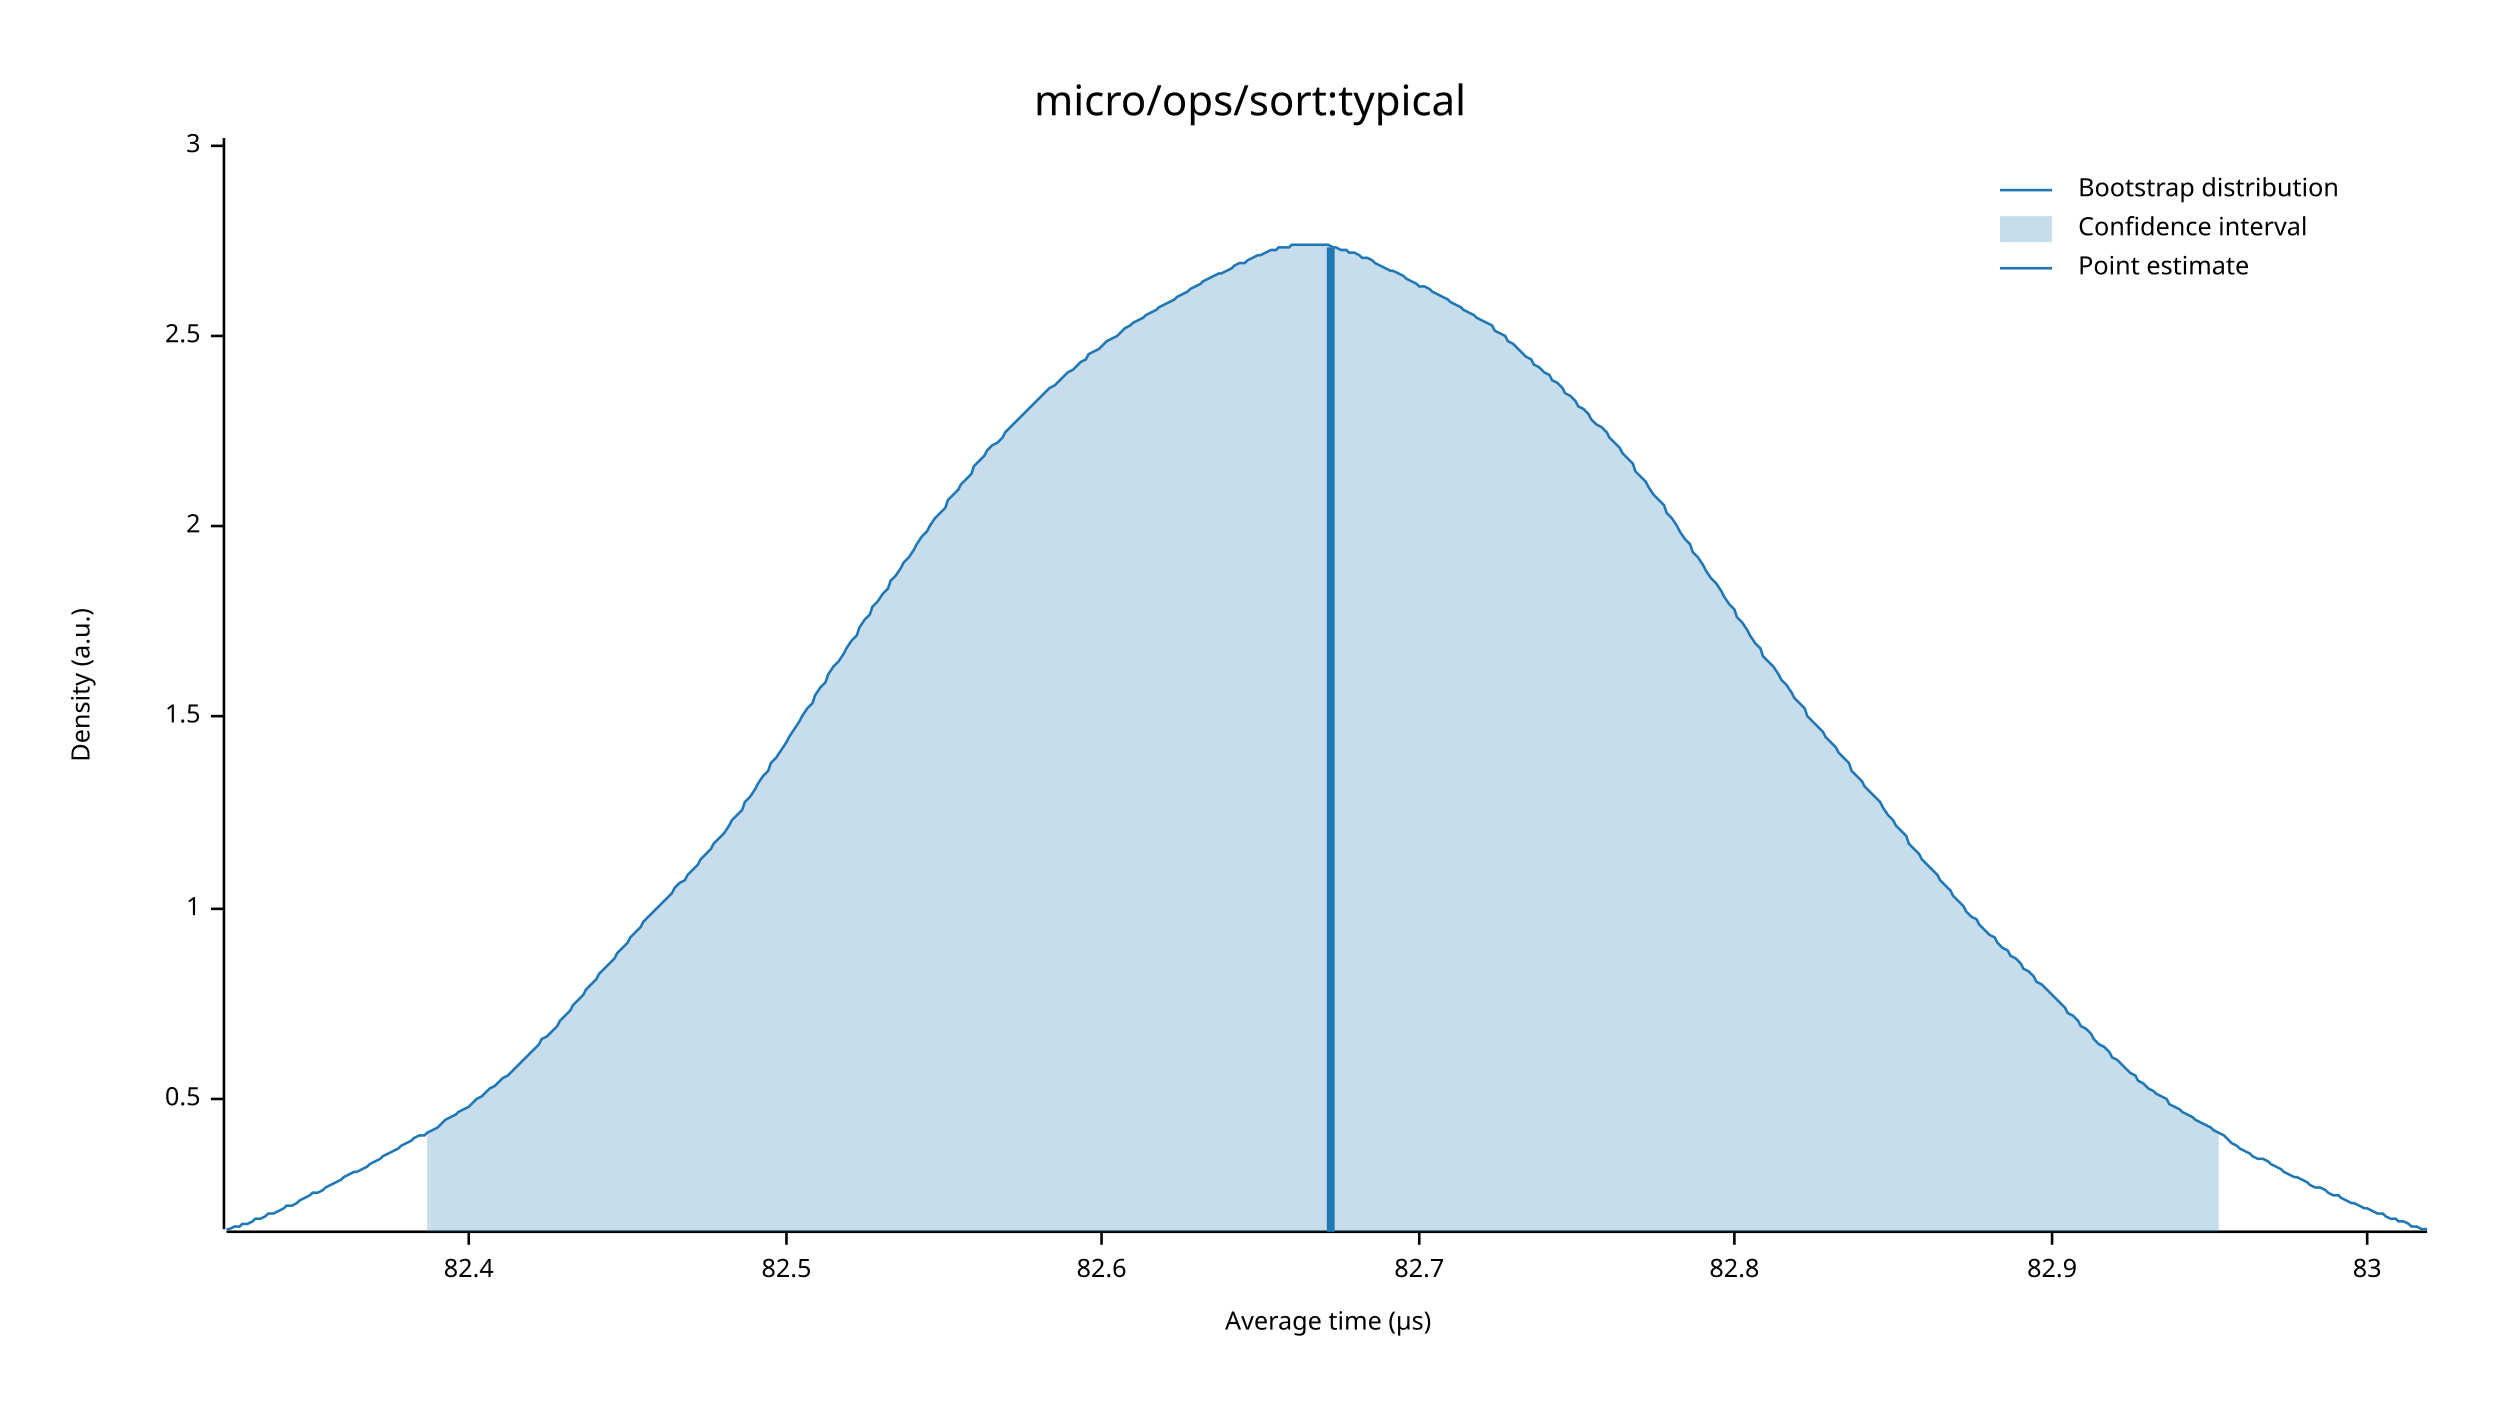
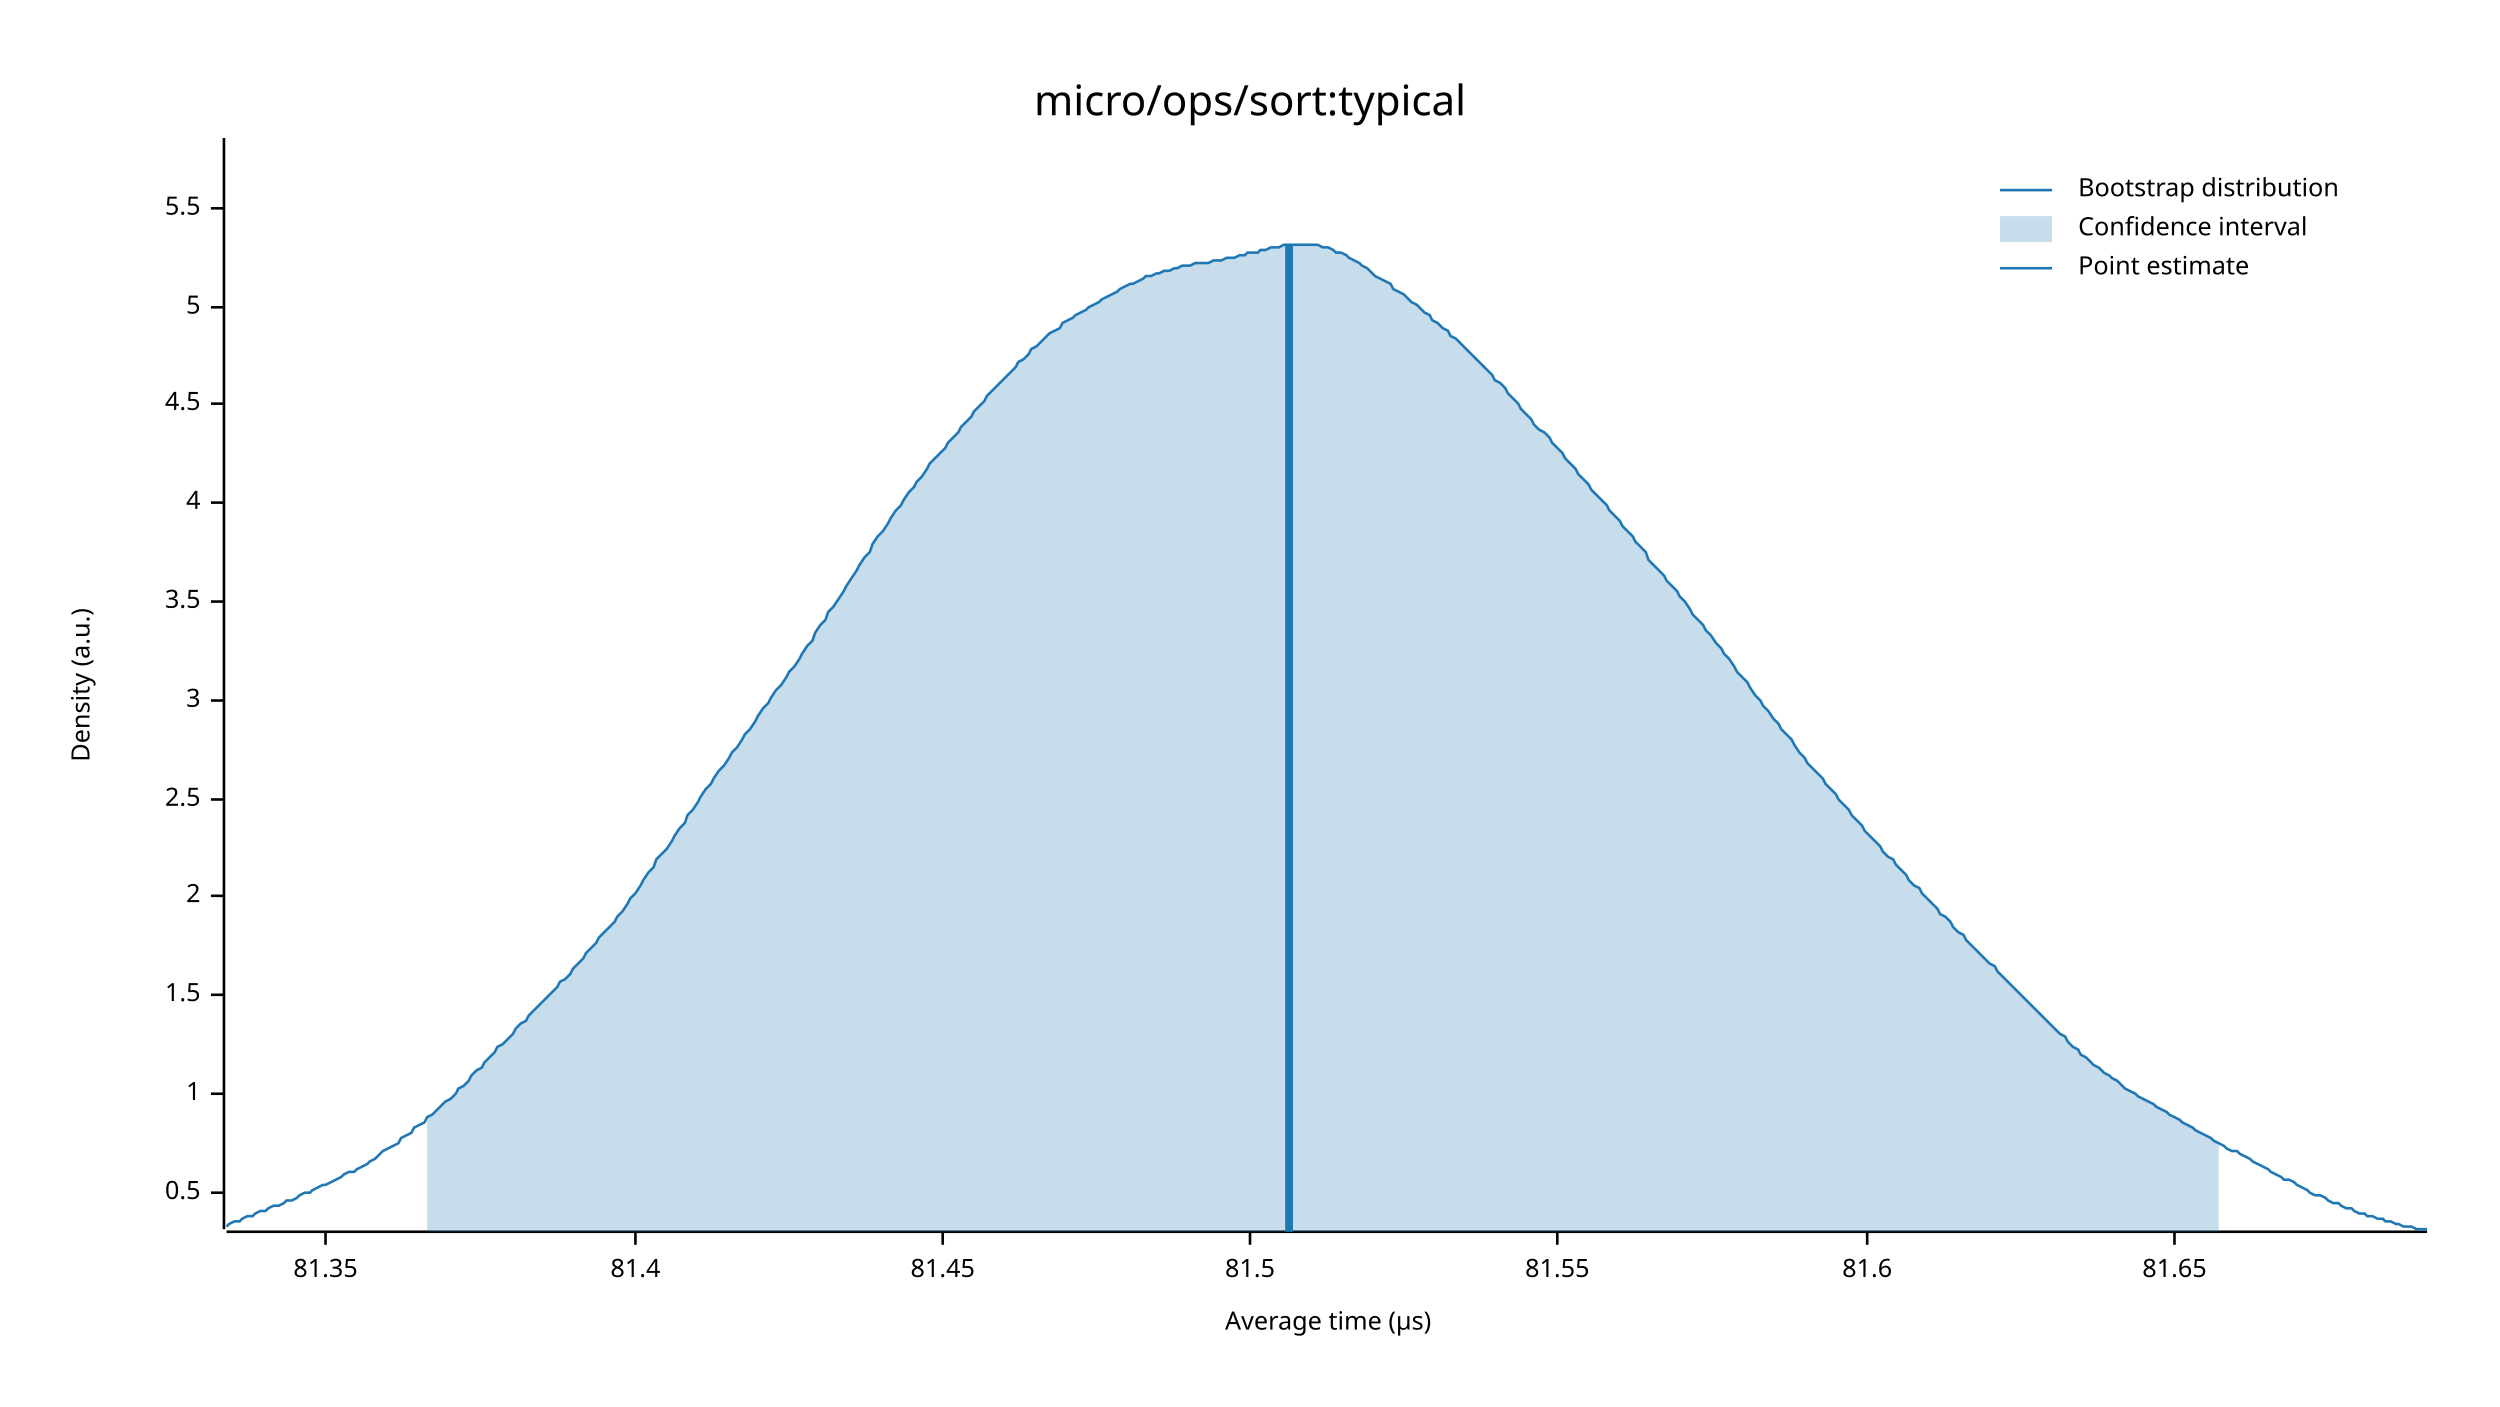
<svg xmlns="http://www.w3.org/2000/svg" width="960" height="540" viewBox="0 0 960 540">
  <text x="480" y="32" dy="0.76em" text-anchor="middle" font-family="sans-serif" font-size="16.129" opacity="1" fill="#000000">
micro/ops/sort:typical
</text>
  <text x="27" y="263" dy="0.76em" text-anchor="middle" font-family="sans-serif" font-size="9.677" opacity="1" fill="#000000" transform="rotate(270, 27, 263)">
Density (a.u.)
</text>
  <text x="510" y="513" dy="-0.5ex" text-anchor="middle" font-family="sans-serif" font-size="9.677" opacity="1" fill="#000000">
Average time (µs)
</text>
  <polyline fill="none" opacity="1" stroke="#000000" stroke-width="1" points="86,53 86,472 " />
-   <text x="77" y="422" dy="0.5ex" text-anchor="end" font-family="sans-serif" font-size="9.677" opacity="1" fill="#000000">
+   <text x="77" y="458" dy="0.5ex" text-anchor="end" font-family="sans-serif" font-size="9.677" opacity="1" fill="#000000">
0.5
</text>
-   <polyline fill="none" opacity="1" stroke="#000000" stroke-width="1" points="81,422 86,422 " />
-   <text x="77" y="349" dy="0.5ex" text-anchor="end" font-family="sans-serif" font-size="9.677" opacity="1" fill="#000000">
+   <polyline fill="none" opacity="1" stroke="#000000" stroke-width="1" points="81,458 86,458 " />
+   <text x="77" y="420" dy="0.5ex" text-anchor="end" font-family="sans-serif" font-size="9.677" opacity="1" fill="#000000">
1
</text>
-   <polyline fill="none" opacity="1" stroke="#000000" stroke-width="1" points="81,349 86,349 " />
-   <text x="77" y="275" dy="0.5ex" text-anchor="end" font-family="sans-serif" font-size="9.677" opacity="1" fill="#000000">
+   <polyline fill="none" opacity="1" stroke="#000000" stroke-width="1" points="81,420 86,420 " />
+   <text x="77" y="382" dy="0.5ex" text-anchor="end" font-family="sans-serif" font-size="9.677" opacity="1" fill="#000000">
1.5
</text>
-   <polyline fill="none" opacity="1" stroke="#000000" stroke-width="1" points="81,275 86,275 " />
-   <text x="77" y="202" dy="0.5ex" text-anchor="end" font-family="sans-serif" font-size="9.677" opacity="1" fill="#000000">
+   <polyline fill="none" opacity="1" stroke="#000000" stroke-width="1" points="81,382 86,382 " />
+   <text x="77" y="344" dy="0.5ex" text-anchor="end" font-family="sans-serif" font-size="9.677" opacity="1" fill="#000000">
2
</text>
-   <polyline fill="none" opacity="1" stroke="#000000" stroke-width="1" points="81,202 86,202 " />
-   <text x="77" y="129" dy="0.5ex" text-anchor="end" font-family="sans-serif" font-size="9.677" opacity="1" fill="#000000">
+   <polyline fill="none" opacity="1" stroke="#000000" stroke-width="1" points="81,344 86,344 " />
+   <text x="77" y="307" dy="0.5ex" text-anchor="end" font-family="sans-serif" font-size="9.677" opacity="1" fill="#000000">
2.5
</text>
-   <polyline fill="none" opacity="1" stroke="#000000" stroke-width="1" points="81,129 86,129 " />
-   <text x="77" y="56" dy="0.5ex" text-anchor="end" font-family="sans-serif" font-size="9.677" opacity="1" fill="#000000">
+   <polyline fill="none" opacity="1" stroke="#000000" stroke-width="1" points="81,307 86,307 " />
+   <text x="77" y="269" dy="0.5ex" text-anchor="end" font-family="sans-serif" font-size="9.677" opacity="1" fill="#000000">
3
</text>
-   <polyline fill="none" opacity="1" stroke="#000000" stroke-width="1" points="81,56 86,56 " />
+   <polyline fill="none" opacity="1" stroke="#000000" stroke-width="1" points="81,269 86,269 " />
+   <text x="77" y="231" dy="0.5ex" text-anchor="end" font-family="sans-serif" font-size="9.677" opacity="1" fill="#000000">
+ 3.5
+ </text>
+   <polyline fill="none" opacity="1" stroke="#000000" stroke-width="1" points="81,231 86,231 " />
+   <text x="77" y="193" dy="0.5ex" text-anchor="end" font-family="sans-serif" font-size="9.677" opacity="1" fill="#000000">
+ 4
+ </text>
+   <polyline fill="none" opacity="1" stroke="#000000" stroke-width="1" points="81,193 86,193 " />
+   <text x="77" y="155" dy="0.5ex" text-anchor="end" font-family="sans-serif" font-size="9.677" opacity="1" fill="#000000">
+ 4.5
+ </text>
+   <polyline fill="none" opacity="1" stroke="#000000" stroke-width="1" points="81,155 86,155 " />
+   <text x="77" y="118" dy="0.5ex" text-anchor="end" font-family="sans-serif" font-size="9.677" opacity="1" fill="#000000">
+ 5
+ </text>
+   <polyline fill="none" opacity="1" stroke="#000000" stroke-width="1" points="81,118 86,118 " />
+   <text x="77" y="80" dy="0.5ex" text-anchor="end" font-family="sans-serif" font-size="9.677" opacity="1" fill="#000000">
+ 5.5
+ </text>
+   <polyline fill="none" opacity="1" stroke="#000000" stroke-width="1" points="81,80 86,80 " />
  <polyline fill="none" opacity="1" stroke="#000000" stroke-width="1" points="87,473 932,473 " />
-   <text x="180" y="483" dy="0.76em" text-anchor="middle" font-family="sans-serif" font-size="9.677" opacity="1" fill="#000000">
- 82.4
+   <text x="125" y="483" dy="0.76em" text-anchor="middle" font-family="sans-serif" font-size="9.677" opacity="1" fill="#000000">
+ 81.35
</text>
-   <polyline fill="none" opacity="1" stroke="#000000" stroke-width="1" points="180,473 180,478 " />
-   <text x="302" y="483" dy="0.76em" text-anchor="middle" font-family="sans-serif" font-size="9.677" opacity="1" fill="#000000">
- 82.5
+   <polyline fill="none" opacity="1" stroke="#000000" stroke-width="1" points="125,473 125,478 " />
+   <text x="244" y="483" dy="0.76em" text-anchor="middle" font-family="sans-serif" font-size="9.677" opacity="1" fill="#000000">
+ 81.4
</text>
-   <polyline fill="none" opacity="1" stroke="#000000" stroke-width="1" points="302,473 302,478 " />
-   <text x="423" y="483" dy="0.76em" text-anchor="middle" font-family="sans-serif" font-size="9.677" opacity="1" fill="#000000">
- 82.6
+   <polyline fill="none" opacity="1" stroke="#000000" stroke-width="1" points="244,473 244,478 " />
+   <text x="362" y="483" dy="0.76em" text-anchor="middle" font-family="sans-serif" font-size="9.677" opacity="1" fill="#000000">
+ 81.45
</text>
-   <polyline fill="none" opacity="1" stroke="#000000" stroke-width="1" points="423,473 423,478 " />
-   <text x="545" y="483" dy="0.76em" text-anchor="middle" font-family="sans-serif" font-size="9.677" opacity="1" fill="#000000">
- 82.7
+   <polyline fill="none" opacity="1" stroke="#000000" stroke-width="1" points="362,473 362,478 " />
+   <text x="480" y="483" dy="0.76em" text-anchor="middle" font-family="sans-serif" font-size="9.677" opacity="1" fill="#000000">
+ 81.5
</text>
-   <polyline fill="none" opacity="1" stroke="#000000" stroke-width="1" points="545,473 545,478 " />
-   <text x="666" y="483" dy="0.76em" text-anchor="middle" font-family="sans-serif" font-size="9.677" opacity="1" fill="#000000">
- 82.8
+   <polyline fill="none" opacity="1" stroke="#000000" stroke-width="1" points="480,473 480,478 " />
+   <text x="598" y="483" dy="0.76em" text-anchor="middle" font-family="sans-serif" font-size="9.677" opacity="1" fill="#000000">
+ 81.55
</text>
-   <polyline fill="none" opacity="1" stroke="#000000" stroke-width="1" points="666,473 666,478 " />
-   <text x="788" y="483" dy="0.76em" text-anchor="middle" font-family="sans-serif" font-size="9.677" opacity="1" fill="#000000">
- 82.9
+   <polyline fill="none" opacity="1" stroke="#000000" stroke-width="1" points="598,473 598,478 " />
+   <text x="717" y="483" dy="0.76em" text-anchor="middle" font-family="sans-serif" font-size="9.677" opacity="1" fill="#000000">
+ 81.6
</text>
-   <polyline fill="none" opacity="1" stroke="#000000" stroke-width="1" points="788,473 788,478 " />
-   <text x="909" y="483" dy="0.76em" text-anchor="middle" font-family="sans-serif" font-size="9.677" opacity="1" fill="#000000">
- 83
+   <polyline fill="none" opacity="1" stroke="#000000" stroke-width="1" points="717,473 717,478 " />
+   <text x="835" y="483" dy="0.76em" text-anchor="middle" font-family="sans-serif" font-size="9.677" opacity="1" fill="#000000">
+ 81.65
</text>
-   <polyline fill="none" opacity="1" stroke="#000000" stroke-width="1" points="909,473 909,478 " />
-   <polyline fill="none" opacity="1" stroke="#1F78B4" stroke-width="1" points="87,472 88,472 90,471 92,471 93,470 95,470 97,469 98,468 100,468 102,467 103,466 105,466 107,465 109,464 110,463 112,463 114,462 115,461 117,460 119,459 120,458 122,458 124,457 125,456 127,455 129,454 131,453 132,452 134,451 136,450 137,450 139,449 141,448 142,447 144,446 146,445 147,444 149,443 151,442 153,441 154,440 156,439 158,438 159,437 161,436 163,436 164,435 166,434 168,433 169,432 171,430 173,429 175,428 176,427 178,426 180,425 181,424 183,422 185,421 186,420 188,418 190,417 191,416 193,414 195,413 197,411 198,410 200,408 202,406 203,405 205,403 207,401 208,399 210,398 212,396 214,394 215,392 217,390 219,388 220,386 222,384 224,382 225,380 227,378 229,376 230,374 232,372 234,370 236,368 237,366 239,364 241,362 242,360 244,358 246,356 247,354 249,352 251,350 252,349 254,347 256,345 258,343 259,341 261,339 263,338 264,336 266,334 268,332 269,330 271,328 273,326 274,324 276,322 278,320 280,317 281,315 283,313 285,311 286,308 288,306 290,303 291,301 293,298 295,296 296,293 298,291 300,288 302,285 303,283 305,280 307,277 308,275 310,272 312,270 313,267 315,264 317,262 318,259 320,256 322,254 324,251 325,249 327,246 329,244 330,241 332,238 334,236 335,233 337,231 339,228 341,226 342,223 344,221 346,218 347,216 349,214 351,211 352,209 354,206 356,204 357,202 359,199 361,197 363,195 364,192 366,190 368,188 369,186 371,184 373,182 374,179 376,177 378,175 379,173 381,171 383,170 385,168 386,166 388,164 390,162 391,161 393,159 395,157 396,156 398,154 400,152 401,151 403,149 405,148 407,146 408,145 410,143 412,142 413,141 415,139 417,138 418,136 420,135 422,134 423,133 425,131 427,130 429,129 430,128 432,126 434,125 435,124 437,123 439,122 440,121 442,120 444,119 445,118 447,117 449,116 451,115 452,114 454,113 456,112 457,111 459,110 461,109 462,108 464,107 466,106 468,105 469,105 471,104 473,103 474,102 476,101 478,101 479,100 481,99 483,98 484,98 486,97 488,96 490,96 491,95 493,95 495,95 496,94 498,94 500,94 501,94 503,94 505,94 506,94 508,94 510,94 512,95 513,95 515,96 517,96 518,97 520,97 522,98 523,99 525,99 527,100 528,101 530,102 532,103 534,104 535,104 537,105 539,106 540,107 542,108 544,109 545,110 547,110 549,111 550,112 552,113 554,114 556,115 557,116 559,117 561,118 562,119 564,120 566,121 567,122 569,123 571,124 573,125 574,127 576,128 578,129 579,131 581,132 583,134 584,135 586,137 588,138 589,140 591,141 593,143 595,144 596,146 598,147 600,149 601,151 603,152 605,154 606,156 608,157 610,159 611,161 613,163 615,164 617,166 618,168 620,170 622,172 623,174 625,176 627,178 628,181 630,183 632,185 633,187 635,190 637,192 639,194 640,197 642,199 644,202 645,204 647,207 649,209 650,212 652,214 654,217 655,219 657,222 659,224 661,227 662,229 664,232 666,234 667,237 669,239 671,242 672,244 674,247 676,249 677,252 679,254 681,256 683,259 684,261 686,263 688,266 689,268 691,270 693,272 694,275 696,277 698,279 700,281 701,283 703,285 705,287 706,289 708,291 710,293 711,296 713,298 715,300 716,302 718,304 720,306 722,308 723,310 725,313 727,315 728,317 730,319 732,321 733,324 735,326 737,328 738,330 740,332 742,334 744,336 745,338 747,340 749,342 750,344 752,346 754,348 755,350 757,352 759,353 760,355 762,357 764,359 766,360 767,362 769,364 771,365 772,367 774,368 776,370 777,372 779,373 781,375 782,377 784,378 786,380 788,382 789,383 791,385 793,387 794,389 796,390 798,392 799,394 801,395 803,397 804,399 806,401 808,402 810,404 811,406 813,407 815,409 816,410 818,412 820,413 821,415 823,416 825,418 827,419 828,420 830,421 832,422 833,424 835,425 837,426 838,427 840,428 842,429 843,430 845,431 847,432 849,433 850,434 852,435 854,436 855,437 857,439 859,440 860,441 862,442 864,443 865,444 867,445 869,445 871,446 872,447 874,448 876,449 877,450 879,451 881,452 882,452 884,453 886,454 887,455 889,456 891,456 893,457 894,458 896,459 898,459 899,460 901,461 903,462 904,462 906,463 908,464 909,464 911,465 913,466 915,466 916,467 918,468 920,468 921,469 923,469 925,470 926,471 928,471 930,472 932,472 " />
-   <polygon opacity="0.25" fill="#1F78B4" points="164,435 166,434 168,433 169,432 171,430 173,429 175,428 176,427 178,426 180,425 181,424 183,422 185,421 186,420 188,418 190,417 191,416 193,414 195,413 197,411 198,410 200,408 202,406 203,405 205,403 207,401 208,399 210,398 212,396 214,394 215,392 217,390 219,388 220,386 222,384 224,382 225,380 227,378 229,376 230,374 232,372 234,370 236,368 237,366 239,364 241,362 242,360 244,358 246,356 247,354 249,352 251,350 252,349 254,347 256,345 258,343 259,341 261,339 263,338 264,336 266,334 268,332 269,330 271,328 273,326 274,324 276,322 278,320 280,317 281,315 283,313 285,311 286,308 288,306 290,303 291,301 293,298 295,296 296,293 298,291 300,288 302,285 303,283 305,280 307,277 308,275 310,272 312,270 313,267 315,264 317,262 318,259 320,256 322,254 324,251 325,249 327,246 329,244 330,241 332,238 334,236 335,233 337,231 339,228 341,226 342,223 344,221 346,218 347,216 349,214 351,211 352,209 354,206 356,204 357,202 359,199 361,197 363,195 364,192 366,190 368,188 369,186 371,184 373,182 374,179 376,177 378,175 379,173 381,171 383,170 385,168 386,166 388,164 390,162 391,161 393,159 395,157 396,156 398,154 400,152 401,151 403,149 405,148 407,146 408,145 410,143 412,142 413,141 415,139 417,138 418,136 420,135 422,134 423,133 425,131 427,130 429,129 430,128 432,126 434,125 435,124 437,123 439,122 440,121 442,120 444,119 445,118 447,117 449,116 451,115 452,114 454,113 456,112 457,111 459,110 461,109 462,108 464,107 466,106 468,105 469,105 471,104 473,103 474,102 476,101 478,101 479,100 481,99 483,98 484,98 486,97 488,96 490,96 491,95 493,95 495,95 496,94 498,94 500,94 501,94 503,94 505,94 506,94 508,94 510,94 512,95 513,95 515,96 517,96 518,97 520,97 522,98 523,99 525,99 527,100 528,101 530,102 532,103 534,104 535,104 537,105 539,106 540,107 542,108 544,109 545,110 547,110 549,111 550,112 552,113 554,114 556,115 557,116 559,117 561,118 562,119 564,120 566,121 567,122 569,123 571,124 573,125 574,127 576,128 578,129 579,131 581,132 583,134 584,135 586,137 588,138 589,140 591,141 593,143 595,144 596,146 598,147 600,149 601,151 603,152 605,154 606,156 608,157 610,159 611,161 613,163 615,164 617,166 618,168 620,170 622,172 623,174 625,176 627,178 628,181 630,183 632,185 633,187 635,190 637,192 639,194 640,197 642,199 644,202 645,204 647,207 649,209 650,212 652,214 654,217 655,219 657,222 659,224 661,227 662,229 664,232 666,234 667,237 669,239 671,242 672,244 674,247 676,249 677,252 679,254 681,256 683,259 684,261 686,263 688,266 689,268 691,270 693,272 694,275 696,277 698,279 700,281 701,283 703,285 705,287 706,289 708,291 710,293 711,296 713,298 715,300 716,302 718,304 720,306 722,308 723,310 725,313 727,315 728,317 730,319 732,321 733,324 735,326 737,328 738,330 740,332 742,334 744,336 745,338 747,340 749,342 750,344 752,346 754,348 755,350 757,352 759,353 760,355 762,357 764,359 766,360 767,362 769,364 771,365 772,367 774,368 776,370 777,372 779,373 781,375 782,377 784,378 786,380 788,382 789,383 791,385 793,387 794,389 796,390 798,392 799,394 801,395 803,397 804,399 806,401 808,402 810,404 811,406 813,407 815,409 816,410 818,412 820,413 821,415 823,416 825,418 827,419 828,420 830,421 832,422 833,424 835,425 837,426 838,427 840,428 842,429 843,430 845,431 847,432 849,433 850,434 852,435 852,473 164,473 " />
-   <polyline fill="none" opacity="1" stroke="#1F78B4" stroke-width="3" points="511,473 511,95 " />
+   <polyline fill="none" opacity="1" stroke="#000000" stroke-width="1" points="835,473 835,478 " />
+   <polyline fill="none" opacity="1" stroke="#1F78B4" stroke-width="1" points="87,471 88,470 90,469 92,469 93,468 95,467 97,467 98,466 100,465 102,465 103,464 105,463 107,463 109,462 110,461 112,461 114,460 115,459 117,458 119,458 120,457 122,456 124,455 125,455 127,454 129,453 131,452 132,451 134,450 136,450 137,449 139,448 141,447 142,446 144,445 146,443 147,442 149,441 151,440 153,439 154,437 156,436 158,435 159,433 161,432 163,431 164,429 166,428 168,426 169,425 171,423 173,422 175,420 176,418 178,417 180,415 181,413 183,411 185,410 186,408 188,406 190,404 191,402 193,401 195,399 197,397 198,395 200,393 202,392 203,390 205,388 207,386 208,385 210,383 212,381 214,379 215,377 217,376 219,374 220,372 222,370 224,368 225,366 227,364 229,362 230,360 232,358 234,356 236,354 237,352 239,350 241,347 242,345 244,343 246,340 247,338 249,335 251,333 252,330 254,328 256,326 258,323 259,321 261,318 263,316 264,313 266,311 268,308 269,306 271,303 273,301 274,299 276,296 278,294 280,291 281,289 283,287 285,284 286,282 288,280 290,277 291,275 293,272 295,270 296,268 298,265 300,263 302,260 303,258 305,256 307,253 308,251 310,248 312,246 313,243 315,240 317,238 318,235 320,233 322,230 324,227 325,225 327,222 329,219 330,217 332,214 334,212 335,209 337,206 339,204 341,201 342,199 344,196 346,194 347,192 349,189 351,187 352,185 354,183 356,180 357,178 359,176 361,174 363,172 364,170 366,168 368,166 369,164 371,162 373,160 374,158 376,156 378,154 379,152 381,150 383,148 385,146 386,145 388,143 390,141 391,139 393,138 395,136 396,134 398,133 400,131 401,130 403,128 405,127 407,126 408,124 410,123 412,122 413,121 415,120 417,119 418,118 420,117 422,116 423,115 425,114 427,113 429,112 430,111 432,110 434,109 435,109 437,108 439,107 440,106 442,106 444,105 445,105 447,104 449,104 451,103 452,103 454,102 456,102 457,102 459,101 461,101 462,101 464,101 466,100 468,100 469,100 471,99 473,99 474,99 476,98 478,98 479,97 481,97 483,97 484,96 486,96 488,95 490,95 491,95 493,94 495,94 496,94 498,94 500,94 501,94 503,94 505,94 506,94 508,95 510,95 512,96 513,97 515,97 517,98 518,99 520,100 522,101 523,102 525,103 527,105 528,106 530,107 532,108 534,109 535,111 537,112 539,113 540,114 542,116 544,117 545,118 547,120 549,121 550,123 552,124 554,126 556,127 557,129 559,130 561,132 562,133 564,135 566,137 567,138 569,140 571,142 573,144 574,146 576,147 578,149 579,151 581,153 583,155 584,157 586,159 588,161 589,163 591,165 593,166 595,168 596,170 598,172 600,174 601,176 603,178 605,180 606,182 608,184 610,186 611,188 613,190 615,192 617,194 618,196 620,198 622,200 623,202 625,204 627,206 628,208 630,210 632,212 633,215 635,217 637,219 639,221 640,223 642,225 644,227 645,229 647,231 649,234 650,236 652,238 654,240 655,242 657,244 659,247 661,249 662,251 664,253 666,256 667,258 669,260 671,262 672,264 674,267 676,269 677,271 679,273 681,276 683,278 684,280 686,282 688,284 689,286 691,289 693,291 694,293 696,295 698,297 700,299 701,301 703,303 705,305 706,307 708,309 710,311 711,313 713,315 715,317 716,319 718,321 720,323 722,325 723,327 725,329 727,330 728,332 730,334 732,336 733,338 735,340 737,341 738,343 740,345 742,347 744,349 745,351 747,352 749,354 750,356 752,358 754,359 755,361 757,363 759,365 760,366 762,368 764,370 766,371 767,373 769,375 771,377 772,378 774,380 776,382 777,383 779,385 781,387 782,388 784,390 786,392 788,394 789,395 791,397 793,398 794,400 796,402 798,403 799,405 801,406 803,408 804,409 806,410 808,412 810,413 811,414 813,415 815,417 816,418 818,419 820,420 821,421 823,422 825,423 827,424 828,425 830,426 832,427 833,428 835,429 837,430 838,431 840,432 842,433 843,434 845,435 847,436 849,437 850,438 852,439 854,440 855,441 857,442 859,442 860,443 862,444 864,445 865,446 867,447 869,448 871,449 872,450 874,451 876,452 877,453 879,453 881,454 882,455 884,456 886,457 887,458 889,459 891,459 893,460 894,461 896,462 898,462 899,463 901,464 903,464 904,465 906,466 908,466 909,467 911,467 913,468 915,468 916,469 918,469 920,470 921,470 923,471 925,471 926,471 928,472 930,472 932,472 " />
+   <polygon opacity="0.25" fill="#1F78B4" points="164,429 166,428 168,426 169,425 171,423 173,422 175,420 176,418 178,417 180,415 181,413 183,411 185,410 186,408 188,406 190,404 191,402 193,401 195,399 197,397 198,395 200,393 202,392 203,390 205,388 207,386 208,385 210,383 212,381 214,379 215,377 217,376 219,374 220,372 222,370 224,368 225,366 227,364 229,362 230,360 232,358 234,356 236,354 237,352 239,350 241,347 242,345 244,343 246,340 247,338 249,335 251,333 252,330 254,328 256,326 258,323 259,321 261,318 263,316 264,313 266,311 268,308 269,306 271,303 273,301 274,299 276,296 278,294 280,291 281,289 283,287 285,284 286,282 288,280 290,277 291,275 293,272 295,270 296,268 298,265 300,263 302,260 303,258 305,256 307,253 308,251 310,248 312,246 313,243 315,240 317,238 318,235 320,233 322,230 324,227 325,225 327,222 329,219 330,217 332,214 334,212 335,209 337,206 339,204 341,201 342,199 344,196 346,194 347,192 349,189 351,187 352,185 354,183 356,180 357,178 359,176 361,174 363,172 364,170 366,168 368,166 369,164 371,162 373,160 374,158 376,156 378,154 379,152 381,150 383,148 385,146 386,145 388,143 390,141 391,139 393,138 395,136 396,134 398,133 400,131 401,130 403,128 405,127 407,126 408,124 410,123 412,122 413,121 415,120 417,119 418,118 420,117 422,116 423,115 425,114 427,113 429,112 430,111 432,110 434,109 435,109 437,108 439,107 440,106 442,106 444,105 445,105 447,104 449,104 451,103 452,103 454,102 456,102 457,102 459,101 461,101 462,101 464,101 466,100 468,100 469,100 471,99 473,99 474,99 476,98 478,98 479,97 481,97 483,97 484,96 486,96 488,95 490,95 491,95 493,94 495,94 496,94 498,94 500,94 501,94 503,94 505,94 506,94 508,95 510,95 512,96 513,97 515,97 517,98 518,99 520,100 522,101 523,102 525,103 527,105 528,106 530,107 532,108 534,109 535,111 537,112 539,113 540,114 542,116 544,117 545,118 547,120 549,121 550,123 552,124 554,126 556,127 557,129 559,130 561,132 562,133 564,135 566,137 567,138 569,140 571,142 573,144 574,146 576,147 578,149 579,151 581,153 583,155 584,157 586,159 588,161 589,163 591,165 593,166 595,168 596,170 598,172 600,174 601,176 603,178 605,180 606,182 608,184 610,186 611,188 613,190 615,192 617,194 618,196 620,198 622,200 623,202 625,204 627,206 628,208 630,210 632,212 633,215 635,217 637,219 639,221 640,223 642,225 644,227 645,229 647,231 649,234 650,236 652,238 654,240 655,242 657,244 659,247 661,249 662,251 664,253 666,256 667,258 669,260 671,262 672,264 674,267 676,269 677,271 679,273 681,276 683,278 684,280 686,282 688,284 689,286 691,289 693,291 694,293 696,295 698,297 700,299 701,301 703,303 705,305 706,307 708,309 710,311 711,313 713,315 715,317 716,319 718,321 720,323 722,325 723,327 725,329 727,330 728,332 730,334 732,336 733,338 735,340 737,341 738,343 740,345 742,347 744,349 745,351 747,352 749,354 750,356 752,358 754,359 755,361 757,363 759,365 760,366 762,368 764,370 766,371 767,373 769,375 771,377 772,378 774,380 776,382 777,383 779,385 781,387 782,388 784,390 786,392 788,394 789,395 791,397 793,398 794,400 796,402 798,403 799,405 801,406 803,408 804,409 806,410 808,412 810,413 811,414 813,415 815,417 816,418 818,419 820,420 821,421 823,422 825,423 827,424 828,425 830,426 832,427 833,428 835,429 837,430 838,431 840,432 842,433 843,434 845,435 847,436 849,437 850,438 852,439 852,473 164,473 " />
+   <polyline fill="none" opacity="1" stroke="#1F78B4" stroke-width="3" points="495,473 495,94 " />
  <text x="798" y="68" dy="0.76em" text-anchor="start" font-family="sans-serif" font-size="9.677" opacity="1" fill="#000000">
Bootstrap distribution
</text>
  <text x="798" y="83" dy="0.76em" text-anchor="start" font-family="sans-serif" font-size="9.677" opacity="1" fill="#000000">
Confidence interval
</text>
  <text x="798" y="98" dy="0.76em" text-anchor="start" font-family="sans-serif" font-size="9.677" opacity="1" fill="#000000">
Point estimate
</text>
  <polyline fill="none" opacity="1" stroke="#1F78B4" stroke-width="1" points="768,73 788,73 " />
  <rect x="768" y="83" width="20" height="10" opacity="0.25" fill="#1F78B4" stroke="none" />
  <polyline fill="none" opacity="1" stroke="#1F78B4" stroke-width="1" points="768,103 788,103 " />
</svg>
